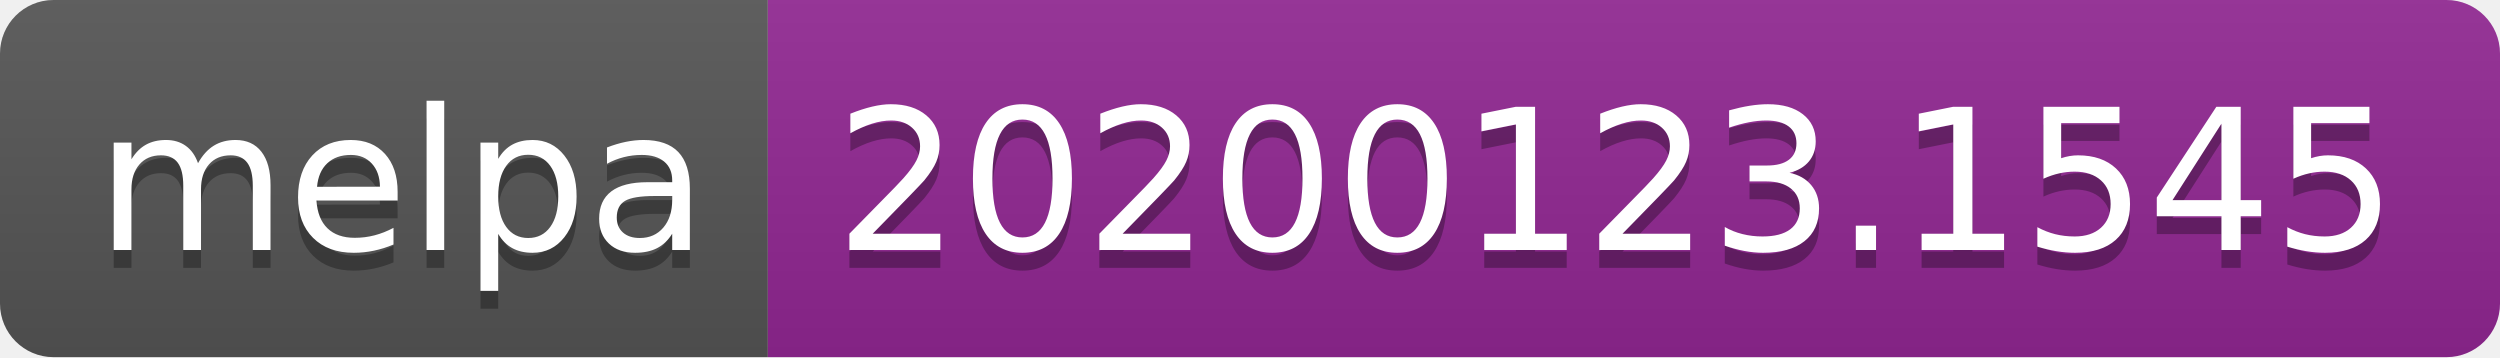
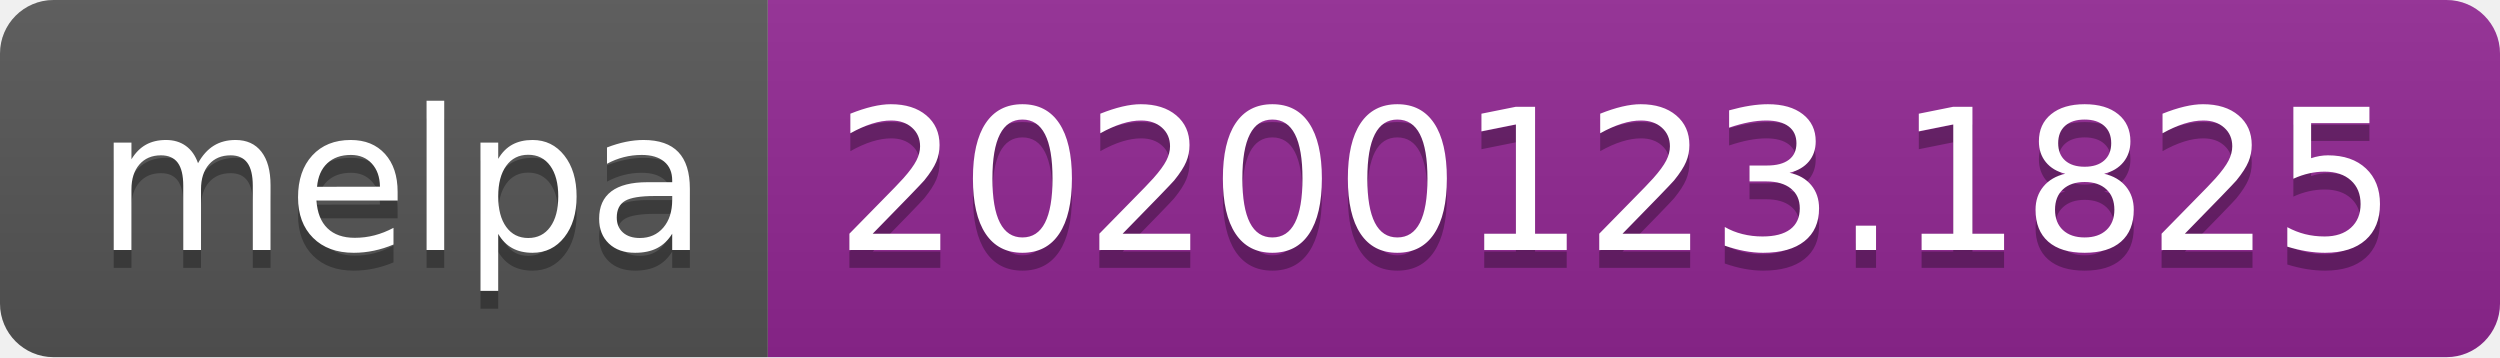
<svg xmlns="http://www.w3.org/2000/svg" width="140" height="20">
  <linearGradient id="b" x2="0" y2="100%">
    <stop offset="0" stop-color="#bbb" stop-opacity=".1" />
    <stop offset="1" stop-opacity=".1" />
  </linearGradient>
  <clipPath id="a">
    <rect width="140" height="20" rx="3" fill="#fff" />
  </clipPath>
  <g clip-path="url(#a)">
    <path fill="#555" d="M0 0h43v20H0z" />
    <path fill="#922793" d="M43 0h97v20H43z" />
    <path fill="url(#b)" d="M0 0h140v20H0z" />
  </g>
  <g fill="#fff" text-anchor="middle" font-family="DejaVu Sans,Verdana,Geneva,sans-serif" font-size="110">
    <text x="225" y="150" fill="#010101" fill-opacity=".3" transform="scale(.1)" textLength="330">melpa</text>
    <text x="225" y="140" transform="scale(.1)" textLength="330">melpa</text>
-     <text x="905" y="150" fill="#010101" fill-opacity=".3" transform="scale(.1)" textLength="870">20200123.1545</text>
-     <text x="905" y="140" transform="scale(.1)" textLength="870">20200123.1545</text>
+     <text x="905" y="150" fill="#010101" fill-opacity=".3" transform="scale(.1)" textLength="870">20200123.1825</text>
+     <text x="905" y="140" transform="scale(.1)" textLength="870">20200123.1825</text>
  </g>
</svg>
